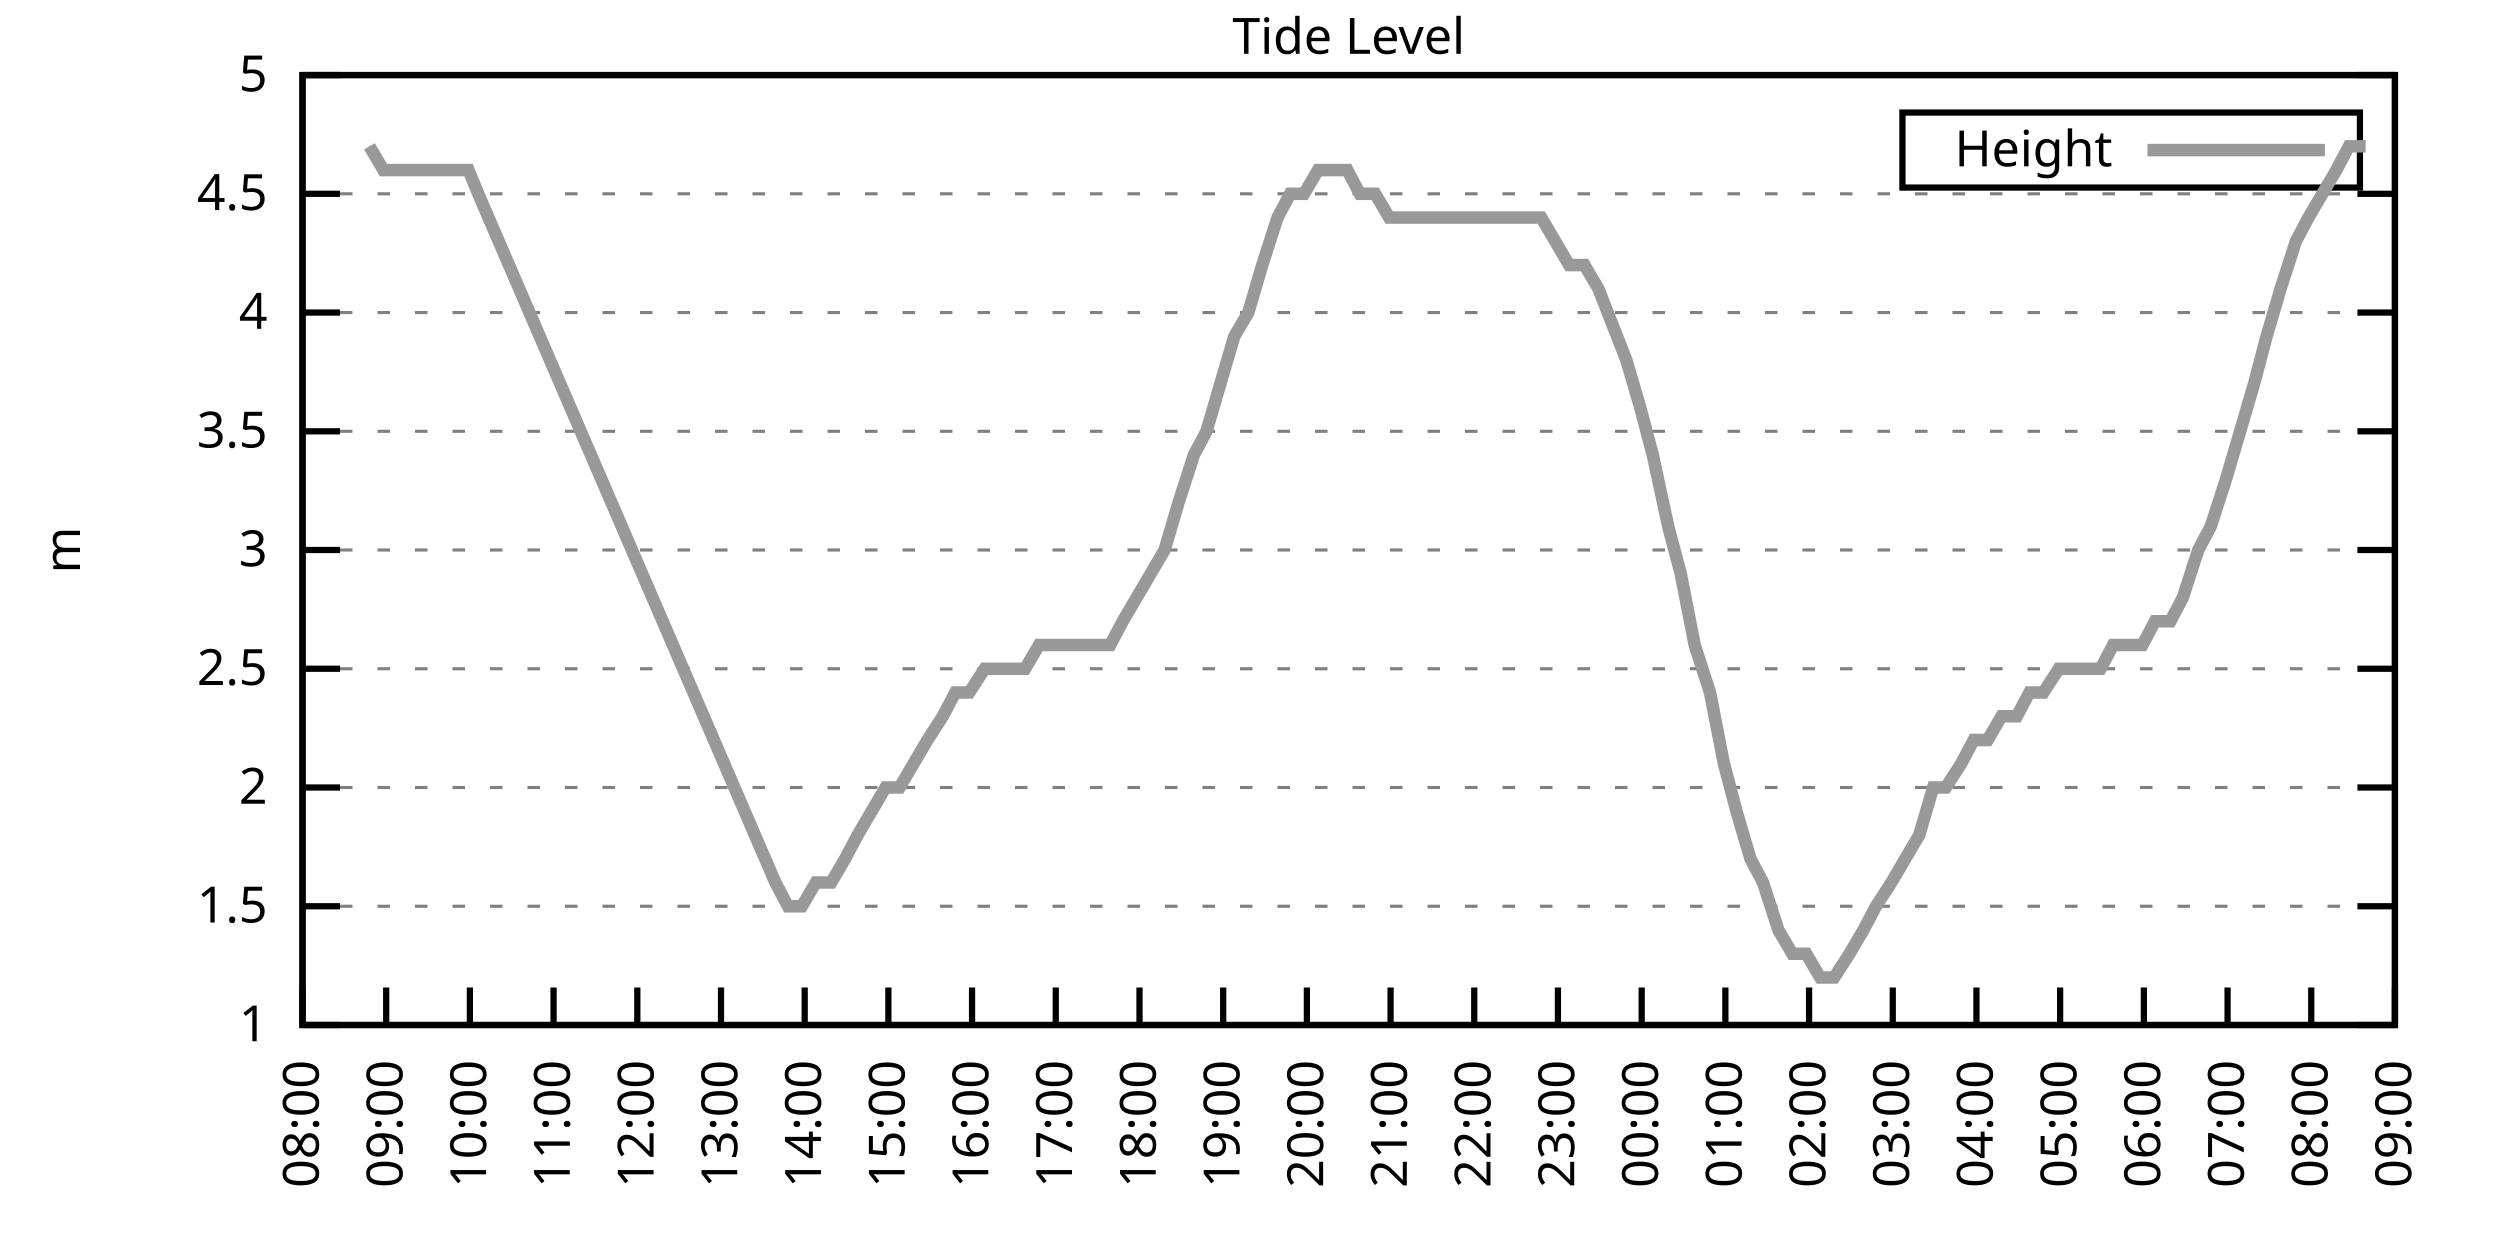
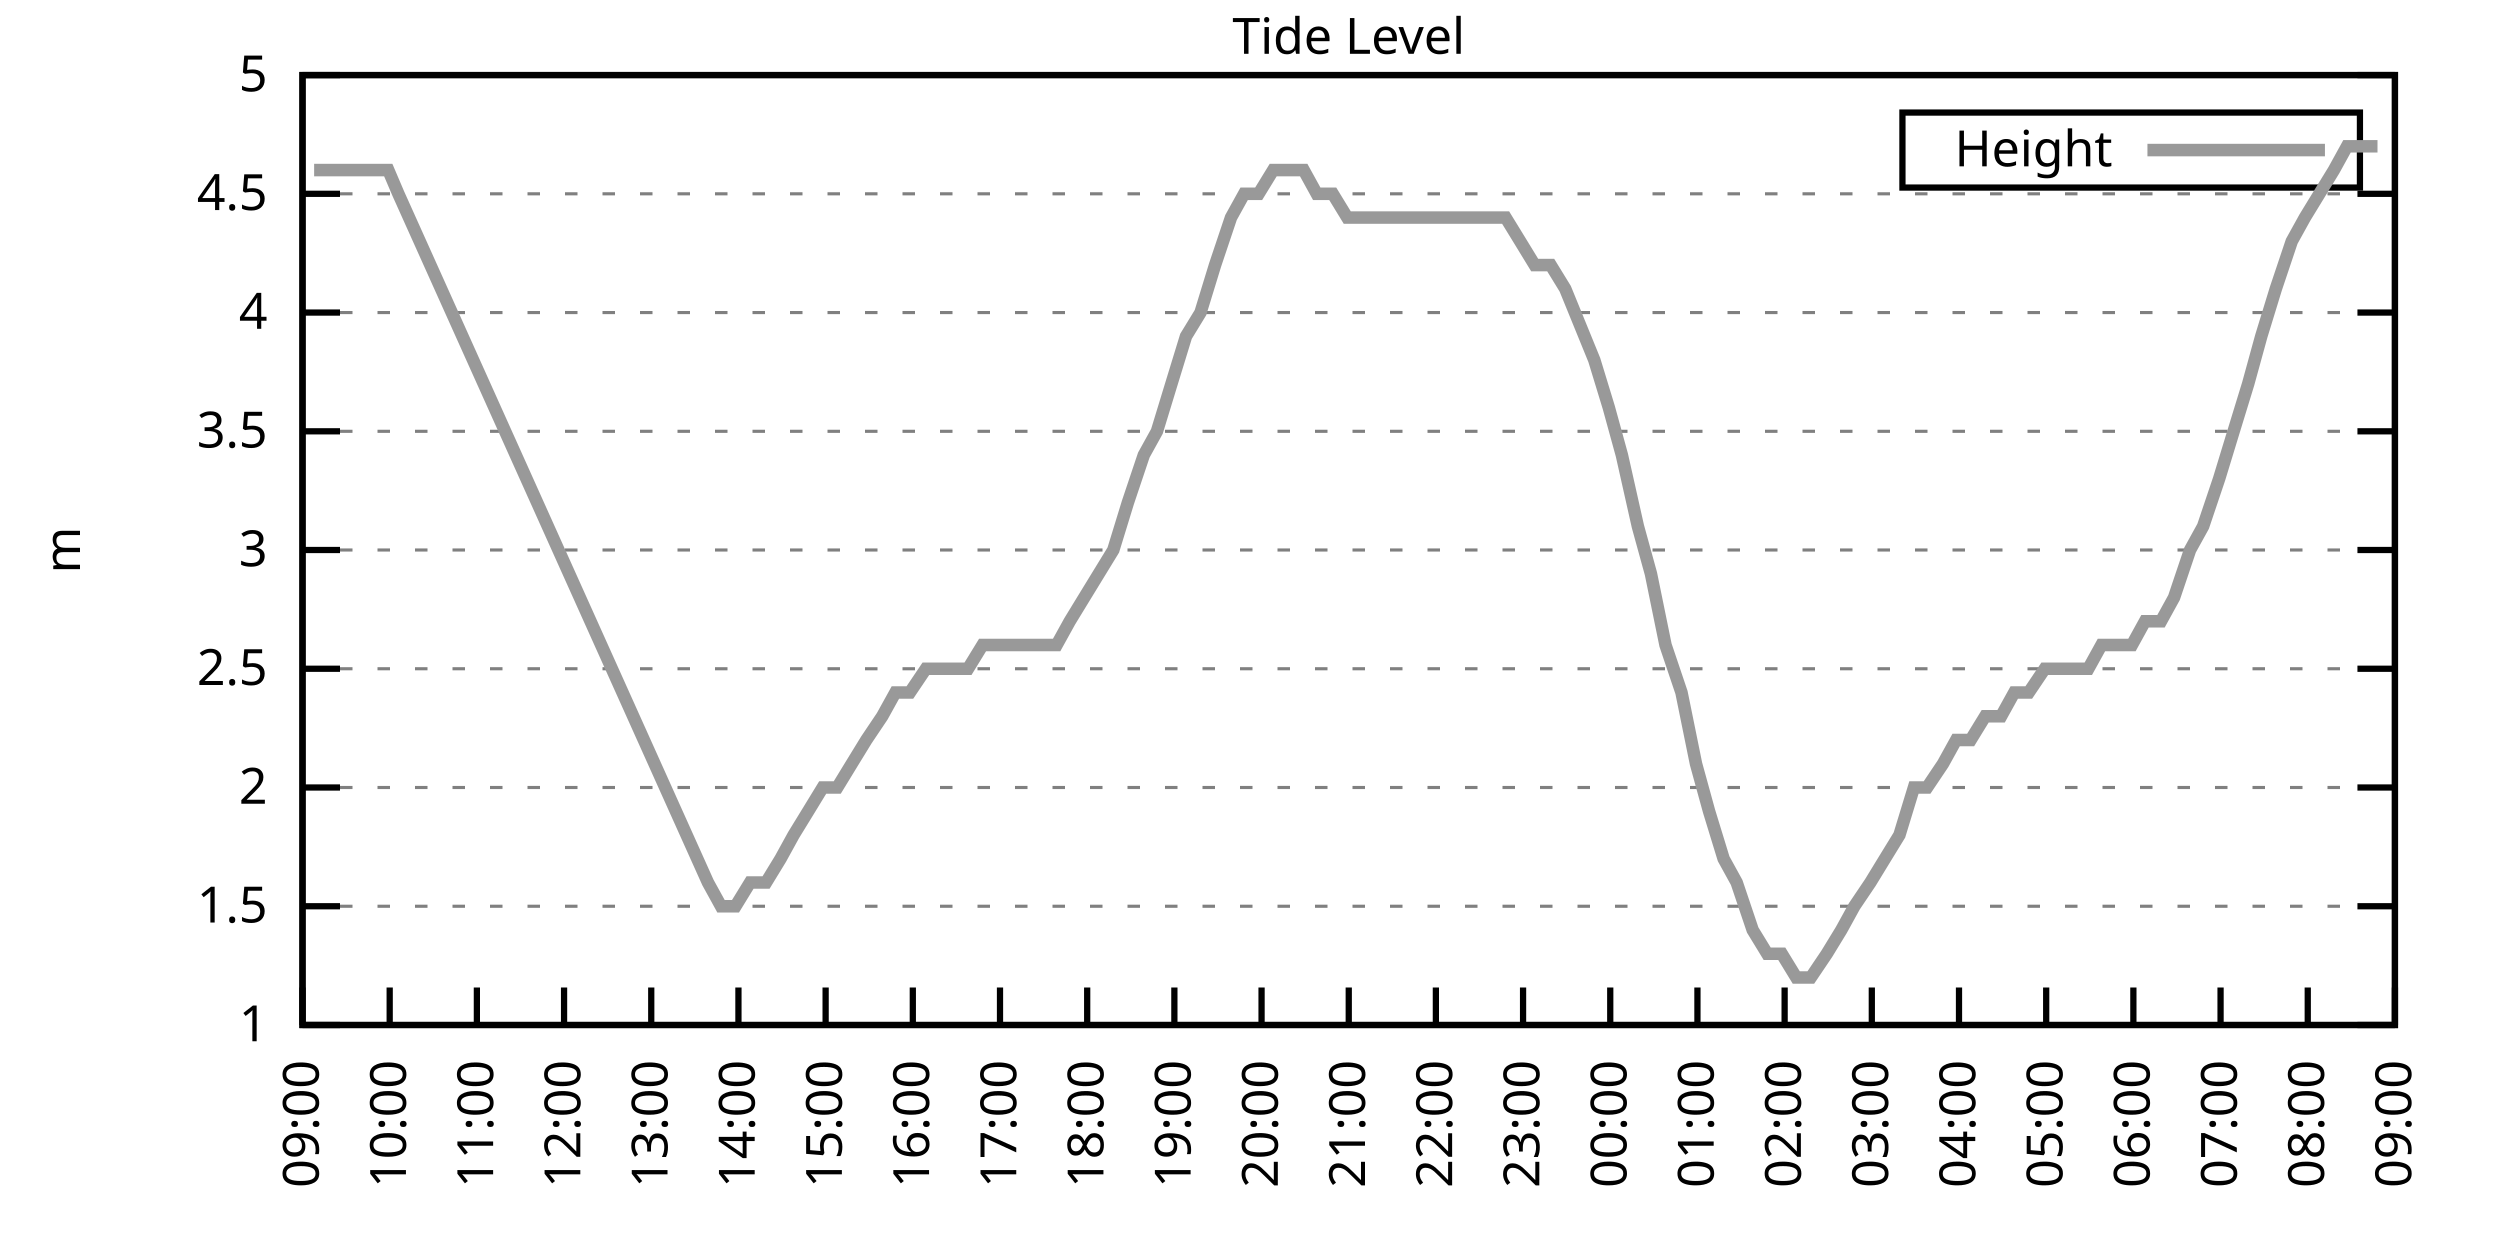
<svg xmlns="http://www.w3.org/2000/svg" xmlns:xlink="http://www.w3.org/1999/xlink" width="400" height="200" viewBox="0 0 400 200">
  <g id="gnuplot_canvas">
    <rect x="0" y="0" width="400" height="200" fill="none" />
    <defs>
      <circle id="gpDot" r="0.5" stroke-width="0.5" stroke="currentColor" />
      <path id="gpPt0" stroke-width="0.333" stroke="currentColor" d="M-1,0 h2 M0,-1 v2" />
      <path id="gpPt1" stroke-width="0.333" stroke="currentColor" d="M-1,-1 L1,1 M1,-1 L-1,1" />
      <path id="gpPt2" stroke-width="0.333" stroke="currentColor" d="M-1,0 L1,0 M0,-1 L0,1 M-1,-1 L1,1 M-1,1 L1,-1" />
      <rect id="gpPt3" stroke-width="0.333" stroke="currentColor" x="-1" y="-1" width="2" height="2" />
      <rect id="gpPt4" stroke-width="0.333" stroke="currentColor" fill="currentColor" x="-1" y="-1" width="2" height="2" />
      <circle id="gpPt5" stroke-width="0.333" stroke="currentColor" cx="0" cy="0" r="1" />
      <use xlink:href="#gpPt5" id="gpPt6" fill="currentColor" stroke="none" />
      <path id="gpPt7" stroke-width="0.333" stroke="currentColor" d="M0,-1.33 L-1.33,0.67 L1.33,0.67 z" />
      <use xlink:href="#gpPt7" id="gpPt8" fill="currentColor" stroke="none" />
      <use xlink:href="#gpPt7" id="gpPt9" stroke="currentColor" transform="rotate(180)" />
      <use xlink:href="#gpPt9" id="gpPt10" fill="currentColor" stroke="none" />
      <use xlink:href="#gpPt3" id="gpPt11" stroke="currentColor" transform="rotate(45)" />
      <use xlink:href="#gpPt11" id="gpPt12" fill="currentColor" stroke="none" />
      <path id="gpPt13" stroke-width="0.333" stroke="currentColor" d="M0,1.330 L1.265,0.411 L0.782,-1.067 L-0.782,-1.076 L-1.265,0.411 z" />
      <use xlink:href="#gpPt13" id="gpPt14" fill="currentColor" stroke="none" />
      <filter id="textbox" filterUnits="objectBoundingBox" x="0" y="0" height="1" width="1">
        <feFlood flood-color="white" flood-opacity="1" result="bgnd" />
        <feComposite in="SourceGraphic" in2="bgnd" operator="atop" />
      </filter>
      <filter id="greybox" filterUnits="objectBoundingBox" x="0" y="0" height="1" width="1">
        <feFlood flood-color="lightgrey" flood-opacity="1" result="grey" />
        <feComposite in="SourceGraphic" in2="grey" operator="atop" />
      </filter>
    </defs>
    <g fill="none" color="white" stroke="currentColor" stroke-width="1.00" stroke-linecap="butt" stroke-linejoin="miter">
</g>
    <g fill="none" color="black" stroke="currentColor" stroke-width="1.00" stroke-linecap="butt" stroke-linejoin="miter">
      <g stroke="none" shape-rendering="crispEdges">
        <polygon fill="rgb(255, 255, 255)" points="48.40,164.00 383.18,164.00 383.18,12.02 48.40,12.02 " />
      </g>
    </g>
    <g fill="none" color="black" stroke="currentColor" stroke-width="1.00" stroke-linecap="butt" stroke-linejoin="miter">
</g>
    <g fill="none" color="black" stroke="black" stroke-width="0.50" stroke-linecap="butt" stroke-linejoin="miter">
</g>
    <g fill="none" color="gray" stroke="currentColor" stroke-width="0.50" stroke-linecap="butt" stroke-linejoin="miter">
      <path stroke="gray" stroke-dasharray="2,4" class="gridline" d="M48.40,164.00 L383.19,164.00  " />
    </g>
    <g fill="none" color="gray" stroke="gray" stroke-width="1.00" stroke-linecap="butt" stroke-linejoin="miter">
</g>
    <g fill="none" color="black" stroke="currentColor" stroke-width="1.00" stroke-linecap="butt" stroke-linejoin="miter">
      <path stroke="black" d="M48.40,164.00 L54.40,164.00 M383.19,164.00 L377.19,164.00  " />
      <g transform="translate(42.80,166.60)" stroke="none" fill="black" font-family="Sans" font-size="8.00" text-anchor="end">
        <text>
          <tspan font-family="Sans"> 1</tspan>
        </text>
      </g>
    </g>
    <g fill="none" color="black" stroke="currentColor" stroke-width="1.00" stroke-linecap="butt" stroke-linejoin="miter">
</g>
    <g fill="none" color="black" stroke="black" stroke-width="0.50" stroke-linecap="butt" stroke-linejoin="miter">
</g>
    <g fill="none" color="gray" stroke="currentColor" stroke-width="0.50" stroke-linecap="butt" stroke-linejoin="miter">
      <path stroke="gray" stroke-dasharray="2,4" class="gridline" d="M48.40,145.00 L383.19,145.00  " />
    </g>
    <g fill="none" color="gray" stroke="gray" stroke-width="1.00" stroke-linecap="butt" stroke-linejoin="miter">
</g>
    <g fill="none" color="black" stroke="currentColor" stroke-width="1.00" stroke-linecap="butt" stroke-linejoin="miter">
      <path stroke="black" d="M48.40,145.00 L54.40,145.00 M383.19,145.00 L377.19,145.00  " />
      <g transform="translate(42.80,147.60)" stroke="none" fill="black" font-family="Sans" font-size="8.00" text-anchor="end">
        <text>
          <tspan font-family="Sans"> 1.5</tspan>
        </text>
      </g>
    </g>
    <g fill="none" color="black" stroke="currentColor" stroke-width="1.00" stroke-linecap="butt" stroke-linejoin="miter">
</g>
    <g fill="none" color="black" stroke="black" stroke-width="0.50" stroke-linecap="butt" stroke-linejoin="miter">
</g>
    <g fill="none" color="gray" stroke="currentColor" stroke-width="0.50" stroke-linecap="butt" stroke-linejoin="miter">
      <path stroke="gray" stroke-dasharray="2,4" class="gridline" d="M48.40,126.00 L383.19,126.00  " />
    </g>
    <g fill="none" color="gray" stroke="gray" stroke-width="1.00" stroke-linecap="butt" stroke-linejoin="miter">
</g>
    <g fill="none" color="black" stroke="currentColor" stroke-width="1.00" stroke-linecap="butt" stroke-linejoin="miter">
      <path stroke="black" d="M48.40,126.00 L54.40,126.00 M383.19,126.00 L377.19,126.00  " />
      <g transform="translate(42.80,128.60)" stroke="none" fill="black" font-family="Sans" font-size="8.00" text-anchor="end">
        <text>
          <tspan font-family="Sans"> 2</tspan>
        </text>
      </g>
    </g>
    <g fill="none" color="black" stroke="currentColor" stroke-width="1.00" stroke-linecap="butt" stroke-linejoin="miter">
</g>
    <g fill="none" color="black" stroke="black" stroke-width="0.50" stroke-linecap="butt" stroke-linejoin="miter">
</g>
    <g fill="none" color="gray" stroke="currentColor" stroke-width="0.50" stroke-linecap="butt" stroke-linejoin="miter">
      <path stroke="gray" stroke-dasharray="2,4" class="gridline" d="M48.40,107.00 L383.19,107.00  " />
    </g>
    <g fill="none" color="gray" stroke="gray" stroke-width="1.00" stroke-linecap="butt" stroke-linejoin="miter">
</g>
    <g fill="none" color="black" stroke="currentColor" stroke-width="1.00" stroke-linecap="butt" stroke-linejoin="miter">
      <path stroke="black" d="M48.40,107.00 L54.40,107.00 M383.19,107.00 L377.19,107.00  " />
      <g transform="translate(42.80,109.60)" stroke="none" fill="black" font-family="Sans" font-size="8.00" text-anchor="end">
        <text>
          <tspan font-family="Sans"> 2.5</tspan>
        </text>
      </g>
    </g>
    <g fill="none" color="black" stroke="currentColor" stroke-width="1.00" stroke-linecap="butt" stroke-linejoin="miter">
</g>
    <g fill="none" color="black" stroke="black" stroke-width="0.50" stroke-linecap="butt" stroke-linejoin="miter">
</g>
    <g fill="none" color="gray" stroke="currentColor" stroke-width="0.50" stroke-linecap="butt" stroke-linejoin="miter">
      <path stroke="gray" stroke-dasharray="2,4" class="gridline" d="M48.40,88.00 L383.19,88.00  " />
    </g>
    <g fill="none" color="gray" stroke="gray" stroke-width="1.00" stroke-linecap="butt" stroke-linejoin="miter">
</g>
    <g fill="none" color="black" stroke="currentColor" stroke-width="1.00" stroke-linecap="butt" stroke-linejoin="miter">
      <path stroke="black" d="M48.40,88.00 L54.40,88.00 M383.19,88.00 L377.19,88.00  " />
      <g transform="translate(42.80,90.60)" stroke="none" fill="black" font-family="Sans" font-size="8.00" text-anchor="end">
        <text>
          <tspan font-family="Sans"> 3</tspan>
        </text>
      </g>
    </g>
    <g fill="none" color="black" stroke="currentColor" stroke-width="1.00" stroke-linecap="butt" stroke-linejoin="miter">
</g>
    <g fill="none" color="black" stroke="black" stroke-width="0.50" stroke-linecap="butt" stroke-linejoin="miter">
</g>
    <g fill="none" color="gray" stroke="currentColor" stroke-width="0.50" stroke-linecap="butt" stroke-linejoin="miter">
      <path stroke="gray" stroke-dasharray="2,4" class="gridline" d="M48.40,69.01 L383.19,69.01  " />
    </g>
    <g fill="none" color="gray" stroke="gray" stroke-width="1.00" stroke-linecap="butt" stroke-linejoin="miter">
</g>
    <g fill="none" color="black" stroke="currentColor" stroke-width="1.00" stroke-linecap="butt" stroke-linejoin="miter">
      <path stroke="black" d="M48.40,69.01 L54.40,69.01 M383.19,69.01 L377.19,69.01  " />
      <g transform="translate(42.80,71.61)" stroke="none" fill="black" font-family="Sans" font-size="8.00" text-anchor="end">
        <text>
          <tspan font-family="Sans"> 3.5</tspan>
        </text>
      </g>
    </g>
    <g fill="none" color="black" stroke="currentColor" stroke-width="1.00" stroke-linecap="butt" stroke-linejoin="miter">
</g>
    <g fill="none" color="black" stroke="black" stroke-width="0.50" stroke-linecap="butt" stroke-linejoin="miter">
</g>
    <g fill="none" color="gray" stroke="currentColor" stroke-width="0.50" stroke-linecap="butt" stroke-linejoin="miter">
      <path stroke="gray" stroke-dasharray="2,4" class="gridline" d="M48.40,50.01 L383.19,50.01  " />
    </g>
    <g fill="none" color="gray" stroke="gray" stroke-width="1.00" stroke-linecap="butt" stroke-linejoin="miter">
</g>
    <g fill="none" color="black" stroke="currentColor" stroke-width="1.00" stroke-linecap="butt" stroke-linejoin="miter">
      <path stroke="black" d="M48.40,50.01 L54.40,50.01 M383.19,50.01 L377.19,50.01  " />
      <g transform="translate(42.80,52.61)" stroke="none" fill="black" font-family="Sans" font-size="8.00" text-anchor="end">
        <text>
          <tspan font-family="Sans"> 4</tspan>
        </text>
      </g>
    </g>
    <g fill="none" color="black" stroke="currentColor" stroke-width="1.00" stroke-linecap="butt" stroke-linejoin="miter">
</g>
    <g fill="none" color="black" stroke="black" stroke-width="0.50" stroke-linecap="butt" stroke-linejoin="miter">
</g>
    <g fill="none" color="gray" stroke="currentColor" stroke-width="0.50" stroke-linecap="butt" stroke-linejoin="miter">
      <path stroke="gray" stroke-dasharray="2,4" class="gridline" d="M48.40,31.01 L383.19,31.01  " />
    </g>
    <g fill="none" color="gray" stroke="gray" stroke-width="1.00" stroke-linecap="butt" stroke-linejoin="miter">
</g>
    <g fill="none" color="black" stroke="currentColor" stroke-width="1.00" stroke-linecap="butt" stroke-linejoin="miter">
      <path stroke="black" d="M48.40,31.01 L54.40,31.01 M383.19,31.01 L377.19,31.01  " />
      <g transform="translate(42.80,33.61)" stroke="none" fill="black" font-family="Sans" font-size="8.00" text-anchor="end">
        <text>
          <tspan font-family="Sans"> 4.5</tspan>
        </text>
      </g>
    </g>
    <g fill="none" color="black" stroke="currentColor" stroke-width="1.00" stroke-linecap="butt" stroke-linejoin="miter">
</g>
    <g fill="none" color="black" stroke="black" stroke-width="0.50" stroke-linecap="butt" stroke-linejoin="miter">
</g>
    <g fill="none" color="gray" stroke="currentColor" stroke-width="0.50" stroke-linecap="butt" stroke-linejoin="miter">
      <path stroke="gray" stroke-dasharray="2,4" class="gridline" d="M48.40,12.01 L383.19,12.01  " />
    </g>
    <g fill="none" color="gray" stroke="gray" stroke-width="1.00" stroke-linecap="butt" stroke-linejoin="miter">
</g>
    <g fill="none" color="black" stroke="currentColor" stroke-width="1.00" stroke-linecap="butt" stroke-linejoin="miter">
      <path stroke="black" d="M48.40,12.01 L54.40,12.01 M383.19,12.01 L377.19,12.01  " />
      <g transform="translate(42.80,14.61)" stroke="none" fill="black" font-family="Sans" font-size="8.00" text-anchor="end">
        <text>
          <tspan font-family="Sans"> 5</tspan>
        </text>
      </g>
    </g>
    <g fill="none" color="black" stroke="currentColor" stroke-width="1.00" stroke-linecap="butt" stroke-linejoin="miter">
      <path stroke="black" d="M48.40,164.00 L48.40,158.00  " />
      <g transform="translate(51.00,169.60) rotate(270.00)" stroke="none" fill="black" font-family="Sans" font-size="8.00" text-anchor="end">
        <text>
-           <tspan font-family="Sans">08:00</tspan>
-         </text>
-       </g>
-     </g>
-     <g fill="none" color="black" stroke="currentColor" stroke-width="1.00" stroke-linecap="butt" stroke-linejoin="miter">
-       <path stroke="black" d="M61.79,164.00 L61.79,158.00  " />
-       <g transform="translate(64.39,169.60) rotate(270.00)" stroke="none" fill="black" font-family="Sans" font-size="8.00" text-anchor="end">
-         <text>
          <tspan font-family="Sans">09:00</tspan>
        </text>
      </g>
    </g>
    <g fill="none" color="black" stroke="currentColor" stroke-width="1.00" stroke-linecap="butt" stroke-linejoin="miter">
-       <path stroke="black" d="M75.18,164.00 L75.18,158.00  " />
-       <g transform="translate(77.78,169.60) rotate(270.00)" stroke="none" fill="black" font-family="Sans" font-size="8.00" text-anchor="end">
+       <path stroke="black" d="M62.35,164.00 L62.35,158.00  " />
+       <g transform="translate(64.95,169.60) rotate(270.00)" stroke="none" fill="black" font-family="Sans" font-size="8.00" text-anchor="end">
        <text>
          <tspan font-family="Sans">10:00</tspan>
        </text>
      </g>
    </g>
    <g fill="none" color="black" stroke="currentColor" stroke-width="1.00" stroke-linecap="butt" stroke-linejoin="miter">
-       <path stroke="black" d="M88.57,164.00 L88.57,158.00  " />
-       <g transform="translate(91.17,169.60) rotate(270.00)" stroke="none" fill="black" font-family="Sans" font-size="8.00" text-anchor="end">
+       <path stroke="black" d="M76.30,164.00 L76.30,158.00  " />
+       <g transform="translate(78.90,169.60) rotate(270.00)" stroke="none" fill="black" font-family="Sans" font-size="8.00" text-anchor="end">
        <text>
          <tspan font-family="Sans">11:00</tspan>
        </text>
      </g>
    </g>
    <g fill="none" color="black" stroke="currentColor" stroke-width="1.00" stroke-linecap="butt" stroke-linejoin="miter">
-       <path stroke="black" d="M101.97,164.00 L101.97,158.00  " />
-       <g transform="translate(104.57,169.60) rotate(270.00)" stroke="none" fill="black" font-family="Sans" font-size="8.00" text-anchor="end">
+       <path stroke="black" d="M90.25,164.00 L90.25,158.00  " />
+       <g transform="translate(92.85,169.60) rotate(270.00)" stroke="none" fill="black" font-family="Sans" font-size="8.00" text-anchor="end">
        <text>
          <tspan font-family="Sans">12:00</tspan>
        </text>
      </g>
    </g>
    <g fill="none" color="black" stroke="currentColor" stroke-width="1.00" stroke-linecap="butt" stroke-linejoin="miter">
-       <path stroke="black" d="M115.36,164.00 L115.36,158.00  " />
-       <g transform="translate(117.96,169.60) rotate(270.00)" stroke="none" fill="black" font-family="Sans" font-size="8.00" text-anchor="end">
+       <path stroke="black" d="M104.20,164.00 L104.20,158.00  " />
+       <g transform="translate(106.80,169.60) rotate(270.00)" stroke="none" fill="black" font-family="Sans" font-size="8.00" text-anchor="end">
        <text>
          <tspan font-family="Sans">13:00</tspan>
        </text>
      </g>
    </g>
    <g fill="none" color="black" stroke="currentColor" stroke-width="1.00" stroke-linecap="butt" stroke-linejoin="miter">
-       <path stroke="black" d="M128.75,164.00 L128.75,158.00  " />
-       <g transform="translate(131.35,169.60) rotate(270.00)" stroke="none" fill="black" font-family="Sans" font-size="8.00" text-anchor="end">
+       <path stroke="black" d="M118.15,164.00 L118.15,158.00  " />
+       <g transform="translate(120.75,169.60) rotate(270.00)" stroke="none" fill="black" font-family="Sans" font-size="8.00" text-anchor="end">
        <text>
          <tspan font-family="Sans">14:00</tspan>
        </text>
      </g>
    </g>
    <g fill="none" color="black" stroke="currentColor" stroke-width="1.00" stroke-linecap="butt" stroke-linejoin="miter">
-       <path stroke="black" d="M142.14,164.00 L142.14,158.00  " />
-       <g transform="translate(144.74,169.60) rotate(270.00)" stroke="none" fill="black" font-family="Sans" font-size="8.00" text-anchor="end">
+       <path stroke="black" d="M132.10,164.00 L132.10,158.00  " />
+       <g transform="translate(134.70,169.60) rotate(270.00)" stroke="none" fill="black" font-family="Sans" font-size="8.00" text-anchor="end">
        <text>
          <tspan font-family="Sans">15:00</tspan>
        </text>
      </g>
    </g>
    <g fill="none" color="black" stroke="currentColor" stroke-width="1.00" stroke-linecap="butt" stroke-linejoin="miter">
-       <path stroke="black" d="M155.53,164.00 L155.53,158.00  " />
-       <g transform="translate(158.13,169.60) rotate(270.00)" stroke="none" fill="black" font-family="Sans" font-size="8.00" text-anchor="end">
+       <path stroke="black" d="M146.05,164.00 L146.05,158.00  " />
+       <g transform="translate(148.65,169.60) rotate(270.00)" stroke="none" fill="black" font-family="Sans" font-size="8.00" text-anchor="end">
        <text>
          <tspan font-family="Sans">16:00</tspan>
        </text>
      </g>
    </g>
    <g fill="none" color="black" stroke="currentColor" stroke-width="1.00" stroke-linecap="butt" stroke-linejoin="miter">
-       <path stroke="black" d="M168.92,164.00 L168.92,158.00  " />
-       <g transform="translate(171.52,169.60) rotate(270.00)" stroke="none" fill="black" font-family="Sans" font-size="8.00" text-anchor="end">
+       <path stroke="black" d="M160.00,164.00 L160.00,158.00  " />
+       <g transform="translate(162.60,169.60) rotate(270.00)" stroke="none" fill="black" font-family="Sans" font-size="8.00" text-anchor="end">
        <text>
          <tspan font-family="Sans">17:00</tspan>
        </text>
      </g>
    </g>
    <g fill="none" color="black" stroke="currentColor" stroke-width="1.00" stroke-linecap="butt" stroke-linejoin="miter">
-       <path stroke="black" d="M182.32,164.00 L182.32,158.00  " />
-       <g transform="translate(184.92,169.60) rotate(270.00)" stroke="none" fill="black" font-family="Sans" font-size="8.00" text-anchor="end">
+       <path stroke="black" d="M173.95,164.00 L173.95,158.00  " />
+       <g transform="translate(176.55,169.60) rotate(270.00)" stroke="none" fill="black" font-family="Sans" font-size="8.00" text-anchor="end">
        <text>
          <tspan font-family="Sans">18:00</tspan>
        </text>
      </g>
    </g>
    <g fill="none" color="black" stroke="currentColor" stroke-width="1.00" stroke-linecap="butt" stroke-linejoin="miter">
-       <path stroke="black" d="M195.71,164.00 L195.71,158.00  " />
-       <g transform="translate(198.31,169.60) rotate(270.00)" stroke="none" fill="black" font-family="Sans" font-size="8.00" text-anchor="end">
+       <path stroke="black" d="M187.90,164.00 L187.90,158.00  " />
+       <g transform="translate(190.50,169.60) rotate(270.00)" stroke="none" fill="black" font-family="Sans" font-size="8.00" text-anchor="end">
        <text>
          <tspan font-family="Sans">19:00</tspan>
        </text>
      </g>
    </g>
    <g fill="none" color="black" stroke="currentColor" stroke-width="1.00" stroke-linecap="butt" stroke-linejoin="miter">
-       <path stroke="black" d="M209.10,164.00 L209.10,158.00  " />
-       <g transform="translate(211.70,169.60) rotate(270.00)" stroke="none" fill="black" font-family="Sans" font-size="8.00" text-anchor="end">
+       <path stroke="black" d="M201.85,164.00 L201.85,158.00  " />
+       <g transform="translate(204.45,169.60) rotate(270.00)" stroke="none" fill="black" font-family="Sans" font-size="8.00" text-anchor="end">
        <text>
          <tspan font-family="Sans">20:00</tspan>
        </text>
      </g>
    </g>
    <g fill="none" color="black" stroke="currentColor" stroke-width="1.00" stroke-linecap="butt" stroke-linejoin="miter">
-       <path stroke="black" d="M222.49,164.00 L222.49,158.00  " />
-       <g transform="translate(225.09,169.60) rotate(270.00)" stroke="none" fill="black" font-family="Sans" font-size="8.00" text-anchor="end">
+       <path stroke="black" d="M215.80,164.00 L215.80,158.00  " />
+       <g transform="translate(218.40,169.60) rotate(270.00)" stroke="none" fill="black" font-family="Sans" font-size="8.00" text-anchor="end">
        <text>
          <tspan font-family="Sans">21:00</tspan>
        </text>
      </g>
    </g>
    <g fill="none" color="black" stroke="currentColor" stroke-width="1.00" stroke-linecap="butt" stroke-linejoin="miter">
-       <path stroke="black" d="M235.88,164.00 L235.88,158.00  " />
-       <g transform="translate(238.48,169.60) rotate(270.00)" stroke="none" fill="black" font-family="Sans" font-size="8.00" text-anchor="end">
+       <path stroke="black" d="M229.74,164.00 L229.74,158.00  " />
+       <g transform="translate(232.34,169.60) rotate(270.00)" stroke="none" fill="black" font-family="Sans" font-size="8.00" text-anchor="end">
        <text>
          <tspan font-family="Sans">22:00</tspan>
        </text>
      </g>
    </g>
    <g fill="none" color="black" stroke="currentColor" stroke-width="1.00" stroke-linecap="butt" stroke-linejoin="miter">
-       <path stroke="black" d="M249.27,164.00 L249.27,158.00  " />
-       <g transform="translate(251.87,169.60) rotate(270.00)" stroke="none" fill="black" font-family="Sans" font-size="8.00" text-anchor="end">
+       <path stroke="black" d="M243.69,164.00 L243.69,158.00  " />
+       <g transform="translate(246.29,169.60) rotate(270.00)" stroke="none" fill="black" font-family="Sans" font-size="8.00" text-anchor="end">
        <text>
          <tspan font-family="Sans">23:00</tspan>
        </text>
      </g>
    </g>
    <g fill="none" color="black" stroke="currentColor" stroke-width="1.00" stroke-linecap="butt" stroke-linejoin="miter">
-       <path stroke="black" d="M262.67,164.00 L262.67,158.00  " />
-       <g transform="translate(265.27,169.60) rotate(270.00)" stroke="none" fill="black" font-family="Sans" font-size="8.00" text-anchor="end">
+       <path stroke="black" d="M257.64,164.00 L257.64,158.00  " />
+       <g transform="translate(260.24,169.60) rotate(270.00)" stroke="none" fill="black" font-family="Sans" font-size="8.00" text-anchor="end">
        <text>
          <tspan font-family="Sans">00:00</tspan>
        </text>
      </g>
    </g>
    <g fill="none" color="black" stroke="currentColor" stroke-width="1.00" stroke-linecap="butt" stroke-linejoin="miter">
-       <path stroke="black" d="M276.06,164.00 L276.06,158.00  " />
-       <g transform="translate(278.66,169.60) rotate(270.00)" stroke="none" fill="black" font-family="Sans" font-size="8.00" text-anchor="end">
+       <path stroke="black" d="M271.59,164.00 L271.59,158.00  " />
+       <g transform="translate(274.19,169.60) rotate(270.00)" stroke="none" fill="black" font-family="Sans" font-size="8.00" text-anchor="end">
        <text>
          <tspan font-family="Sans">01:00</tspan>
        </text>
      </g>
    </g>
    <g fill="none" color="black" stroke="currentColor" stroke-width="1.00" stroke-linecap="butt" stroke-linejoin="miter">
-       <path stroke="black" d="M289.45,164.00 L289.45,158.00  " />
-       <g transform="translate(292.05,169.60) rotate(270.00)" stroke="none" fill="black" font-family="Sans" font-size="8.00" text-anchor="end">
+       <path stroke="black" d="M285.54,164.00 L285.54,158.00  " />
+       <g transform="translate(288.14,169.60) rotate(270.00)" stroke="none" fill="black" font-family="Sans" font-size="8.00" text-anchor="end">
        <text>
          <tspan font-family="Sans">02:00</tspan>
        </text>
      </g>
    </g>
    <g fill="none" color="black" stroke="currentColor" stroke-width="1.00" stroke-linecap="butt" stroke-linejoin="miter">
-       <path stroke="black" d="M302.84,164.00 L302.84,158.00  " />
-       <g transform="translate(305.44,169.60) rotate(270.00)" stroke="none" fill="black" font-family="Sans" font-size="8.00" text-anchor="end">
+       <path stroke="black" d="M299.49,164.00 L299.49,158.00  " />
+       <g transform="translate(302.09,169.60) rotate(270.00)" stroke="none" fill="black" font-family="Sans" font-size="8.00" text-anchor="end">
        <text>
          <tspan font-family="Sans">03:00</tspan>
        </text>
      </g>
    </g>
    <g fill="none" color="black" stroke="currentColor" stroke-width="1.00" stroke-linecap="butt" stroke-linejoin="miter">
-       <path stroke="black" d="M316.23,164.00 L316.23,158.00  " />
-       <g transform="translate(318.83,169.60) rotate(270.00)" stroke="none" fill="black" font-family="Sans" font-size="8.00" text-anchor="end">
+       <path stroke="black" d="M313.44,164.00 L313.44,158.00  " />
+       <g transform="translate(316.04,169.60) rotate(270.00)" stroke="none" fill="black" font-family="Sans" font-size="8.00" text-anchor="end">
        <text>
          <tspan font-family="Sans">04:00</tspan>
        </text>
      </g>
    </g>
    <g fill="none" color="black" stroke="currentColor" stroke-width="1.00" stroke-linecap="butt" stroke-linejoin="miter">
-       <path stroke="black" d="M329.62,164.00 L329.62,158.00  " />
-       <g transform="translate(332.22,169.60) rotate(270.00)" stroke="none" fill="black" font-family="Sans" font-size="8.00" text-anchor="end">
+       <path stroke="black" d="M327.39,164.00 L327.39,158.00  " />
+       <g transform="translate(329.99,169.60) rotate(270.00)" stroke="none" fill="black" font-family="Sans" font-size="8.00" text-anchor="end">
        <text>
          <tspan font-family="Sans">05:00</tspan>
        </text>
      </g>
    </g>
    <g fill="none" color="black" stroke="currentColor" stroke-width="1.00" stroke-linecap="butt" stroke-linejoin="miter">
-       <path stroke="black" d="M343.02,164.00 L343.02,158.00  " />
-       <g transform="translate(345.62,169.60) rotate(270.00)" stroke="none" fill="black" font-family="Sans" font-size="8.00" text-anchor="end">
+       <path stroke="black" d="M341.34,164.00 L341.34,158.00  " />
+       <g transform="translate(343.94,169.60) rotate(270.00)" stroke="none" fill="black" font-family="Sans" font-size="8.00" text-anchor="end">
        <text>
          <tspan font-family="Sans">06:00</tspan>
        </text>
      </g>
    </g>
    <g fill="none" color="black" stroke="currentColor" stroke-width="1.00" stroke-linecap="butt" stroke-linejoin="miter">
-       <path stroke="black" d="M356.41,164.00 L356.41,158.00  " />
-       <g transform="translate(359.01,169.60) rotate(270.00)" stroke="none" fill="black" font-family="Sans" font-size="8.00" text-anchor="end">
+       <path stroke="black" d="M355.29,164.00 L355.29,158.00  " />
+       <g transform="translate(357.89,169.60) rotate(270.00)" stroke="none" fill="black" font-family="Sans" font-size="8.00" text-anchor="end">
        <text>
          <tspan font-family="Sans">07:00</tspan>
        </text>
      </g>
    </g>
    <g fill="none" color="black" stroke="currentColor" stroke-width="1.00" stroke-linecap="butt" stroke-linejoin="miter">
-       <path stroke="black" d="M369.80,164.00 L369.80,158.00  " />
-       <g transform="translate(372.40,169.60) rotate(270.00)" stroke="none" fill="black" font-family="Sans" font-size="8.00" text-anchor="end">
+       <path stroke="black" d="M369.24,164.00 L369.24,158.00  " />
+       <g transform="translate(371.84,169.60) rotate(270.00)" stroke="none" fill="black" font-family="Sans" font-size="8.00" text-anchor="end">
        <text>
          <tspan font-family="Sans">08:00</tspan>
        </text>
      </g>
    </g>
    <g fill="none" color="black" stroke="currentColor" stroke-width="1.00" stroke-linecap="butt" stroke-linejoin="miter">
      <path stroke="black" d="M383.19,164.00 L383.19,158.00  " />
      <g transform="translate(385.79,169.60) rotate(270.00)" stroke="none" fill="black" font-family="Sans" font-size="8.00" text-anchor="end">
        <text>
          <tspan font-family="Sans">09:00</tspan>
        </text>
      </g>
    </g>
    <g fill="none" color="black" stroke="currentColor" stroke-width="1.00" stroke-linecap="butt" stroke-linejoin="miter">
</g>
    <g fill="none" color="black" stroke="currentColor" stroke-width="1.00" stroke-linecap="butt" stroke-linejoin="miter">
      <path stroke="black" d="M48.40,12.01 L48.40,164.00 L383.19,164.00 L383.19,12.01 L48.40,12.01 Z  " />
    </g>
    <g fill="none" color="black" stroke="currentColor" stroke-width="1.00" stroke-linecap="butt" stroke-linejoin="miter">
</g>
    <g fill="none" color="black" stroke="currentColor" stroke-width="1.00" stroke-linecap="butt" stroke-linejoin="miter">
      <path stroke="black" d="M304.39,30.01 L304.39,18.01 L377.59,18.01 L377.59,30.01 L304.39,30.01 Z  " />
    </g>
    <g id="Tide_level_plot_1">
      <g fill="none" color="white" stroke="black" stroke-width="2.00" stroke-linecap="butt" stroke-linejoin="miter">
</g>
      <g fill="none" color="black" stroke="currentColor" stroke-width="2.00" stroke-linecap="butt" stroke-linejoin="miter">
        <g transform="translate(337.99,26.61)" stroke="none" fill="black" font-family="Sans" font-size="8.00" text-anchor="end">
          <text>
            <tspan font-family="Sans">Height</tspan>
          </text>
        </g>
      </g>
      <g fill="none" color="black" stroke="currentColor" stroke-width="2.00" stroke-linecap="butt" stroke-linejoin="miter">
-         <path stroke="rgb(153, 153, 153)" d="M343.59,24.01 L371.99,24.01 M59.11,23.41 L61.35,27.21 L63.58,27.21 L65.81,27.21 L68.04,27.21 L70.27,27.21   L72.73,27.21 L74.96,27.21 L76.52,31.01 L124.06,141.20 L126.07,145.00 L128.30,145.00 L130.54,141.20 L132.99,141.20   L135.22,137.40 L137.23,133.60 L139.46,129.80 L141.69,126.00 L143.93,126.00 L146.16,122.20 L148.39,118.40 L150.85,114.60   L152.85,110.80 L155.09,110.80 L157.54,107.00 L159.55,107.00 L161.78,107.00 L164.01,107.00 L166.25,103.20 L168.48,103.20   L170.71,103.20 L173.17,103.20 L175.17,103.20 L177.63,103.20 L179.64,99.40 L181.87,95.60 L186.33,88.00 L188.57,80.41   L191.02,72.81 L193.03,69.01 L195.26,61.41 L197.49,53.81 L199.73,50.01 L201.96,42.41 L204.41,34.81 L206.42,31.01   L208.65,31.01 L210.88,27.21 L213.12,27.21 L215.57,27.21 L217.58,31.01 L220.04,31.01 L222.27,34.81 L224.50,34.81   L226.73,34.81 L228.74,34.81 L231.20,34.81 L233.20,34.81 L235.66,34.81 L237.89,34.81 L240.12,34.81 L242.13,34.81   L244.59,34.81 L246.60,34.81 L248.83,38.61 L251.06,42.41 L253.51,42.41 L255.75,46.21 L260.21,57.61 L262.44,65.21   L264.45,72.81 L266.91,84.21 L268.92,91.80 L271.15,103.20 L273.60,110.80 L275.83,122.20 L277.84,129.80 L280.07,137.40   L282.08,141.20 L284.54,148.80 L286.77,152.60 L289.00,152.60 L291.23,156.40 L293.47,156.40 L295.92,152.60 L298.15,148.80   L300.16,145.00 L302.62,141.20 L304.85,137.40 L307.08,133.60 L309.31,126.00 L311.32,126.00 L313.78,122.20 L315.79,118.40   L318.02,118.40 L320.25,114.60 L322.70,114.60 L324.71,110.80 L326.95,110.80 L329.40,107.00 L331.63,107.00 L333.64,107.00   L336.10,107.00 L338.10,103.20 L342.79,103.20 L344.80,99.40 L347.26,99.40 L349.26,95.60 L351.72,88.00 L353.73,84.21   L356.18,76.61 L358.42,69.01 L360.65,61.41 L362.66,53.81 L364.89,46.21 L367.34,38.61 L369.35,34.81 L371.58,31.01   L373.82,27.21 L375.82,23.41 L378.50,23.41  " />
+         <path stroke="rgb(153, 153, 153)" d="M343.59,24.01 L371.99,24.01 M50.26,27.21 L52.58,27.21 L54.91,27.21 L57.23,27.21 L59.79,27.21 L62.12,27.21   L63.74,31.01 L113.27,141.20 L115.36,145.00 L117.68,145.00 L120.01,141.20 L122.57,141.20 L124.89,137.40 L126.98,133.60   L129.31,129.80 L131.63,126.00 L133.96,126.00 L136.28,122.20 L138.61,118.40 L141.16,114.60 L143.26,110.80 L145.58,110.80   L148.14,107.00 L150.23,107.00 L152.56,107.00 L154.88,107.00 L157.21,103.20 L159.53,103.20 L161.86,103.20 L164.41,103.20   L166.51,103.20 L169.06,103.20 L171.16,99.40 L173.48,95.60 L178.13,88.00 L180.46,80.41 L183.01,72.81 L185.11,69.01   L187.43,61.41 L189.76,53.81 L192.08,50.01 L194.41,42.41 L196.96,34.81 L199.06,31.01 L201.38,31.01 L203.71,27.21   L206.03,27.21 L208.59,27.21 L210.68,31.01 L213.24,31.01 L215.56,34.81 L217.89,34.81 L220.21,34.81 L222.30,34.81   L224.86,34.81 L226.95,34.81 L229.51,34.81 L231.84,34.81 L234.16,34.81 L236.25,34.81 L238.81,34.81 L240.90,34.81   L243.23,38.61 L245.55,42.41 L248.11,42.41 L250.44,46.21 L255.09,57.61 L257.41,65.21 L259.50,72.81 L262.06,84.21   L264.15,91.80 L266.48,103.20 L269.04,110.80 L271.36,122.20 L273.45,129.80 L275.78,137.40 L277.87,141.20 L280.43,148.80   L282.75,152.60 L285.08,152.60 L287.40,156.40 L289.73,156.40 L292.29,152.60 L294.61,148.80 L296.70,145.00 L299.26,141.20   L301.58,137.40 L303.91,133.60 L306.23,126.00 L308.33,126.00 L310.88,122.20 L312.98,118.40 L315.30,118.40 L317.63,114.60   L320.18,114.60 L322.28,110.80 L324.60,110.80 L327.16,107.00 L329.48,107.00 L331.58,107.00 L334.13,107.00 L336.23,103.20   L341.11,103.20 L343.20,99.40 L345.76,99.40 L347.85,95.60 L350.41,88.00 L352.50,84.21 L355.06,76.61 L357.38,69.01   L359.71,61.41 L361.80,53.81 L364.13,46.21 L366.68,38.61 L368.78,34.81 L371.10,31.01 L373.43,27.21 L375.52,23.41   L378.31,23.41 L380.40,23.41  " />
      </g>
    </g>
    <g fill="none" color="black" stroke="currentColor" stroke-width="2.00" stroke-linecap="butt" stroke-linejoin="miter">
</g>
    <g fill="none" color="black" stroke="black" stroke-width="1.00" stroke-linecap="butt" stroke-linejoin="miter">
</g>
    <g fill="none" color="black" stroke="currentColor" stroke-width="1.00" stroke-linecap="butt" stroke-linejoin="miter">
      <path stroke="black" d="M48.40,12.01 L48.40,164.00 L383.19,164.00 L383.19,12.01 L48.40,12.01 Z  " />
      <g transform="translate(12.80,88.01) rotate(270.00)" stroke="none" fill="black" font-family="Sans" font-size="8.00" text-anchor="middle">
        <text>
          <tspan font-family="Sans">m</tspan>
        </text>
      </g>
    </g>
    <g fill="none" color="black" stroke="currentColor" stroke-width="1.00" stroke-linecap="butt" stroke-linejoin="miter">
</g>
    <g fill="none" color="black" stroke="currentColor" stroke-width="1.00" stroke-linecap="butt" stroke-linejoin="miter">
      <g transform="translate(215.79,8.61)" stroke="none" fill="black" font-family="Sans" font-size="8.00" text-anchor="middle">
        <text>
          <tspan font-family="Sans">Tide Level</tspan>
        </text>
      </g>
    </g>
    <g fill="none" color="black" stroke="currentColor" stroke-width="1.00" stroke-linecap="butt" stroke-linejoin="miter">
</g>
  </g>
</svg>
